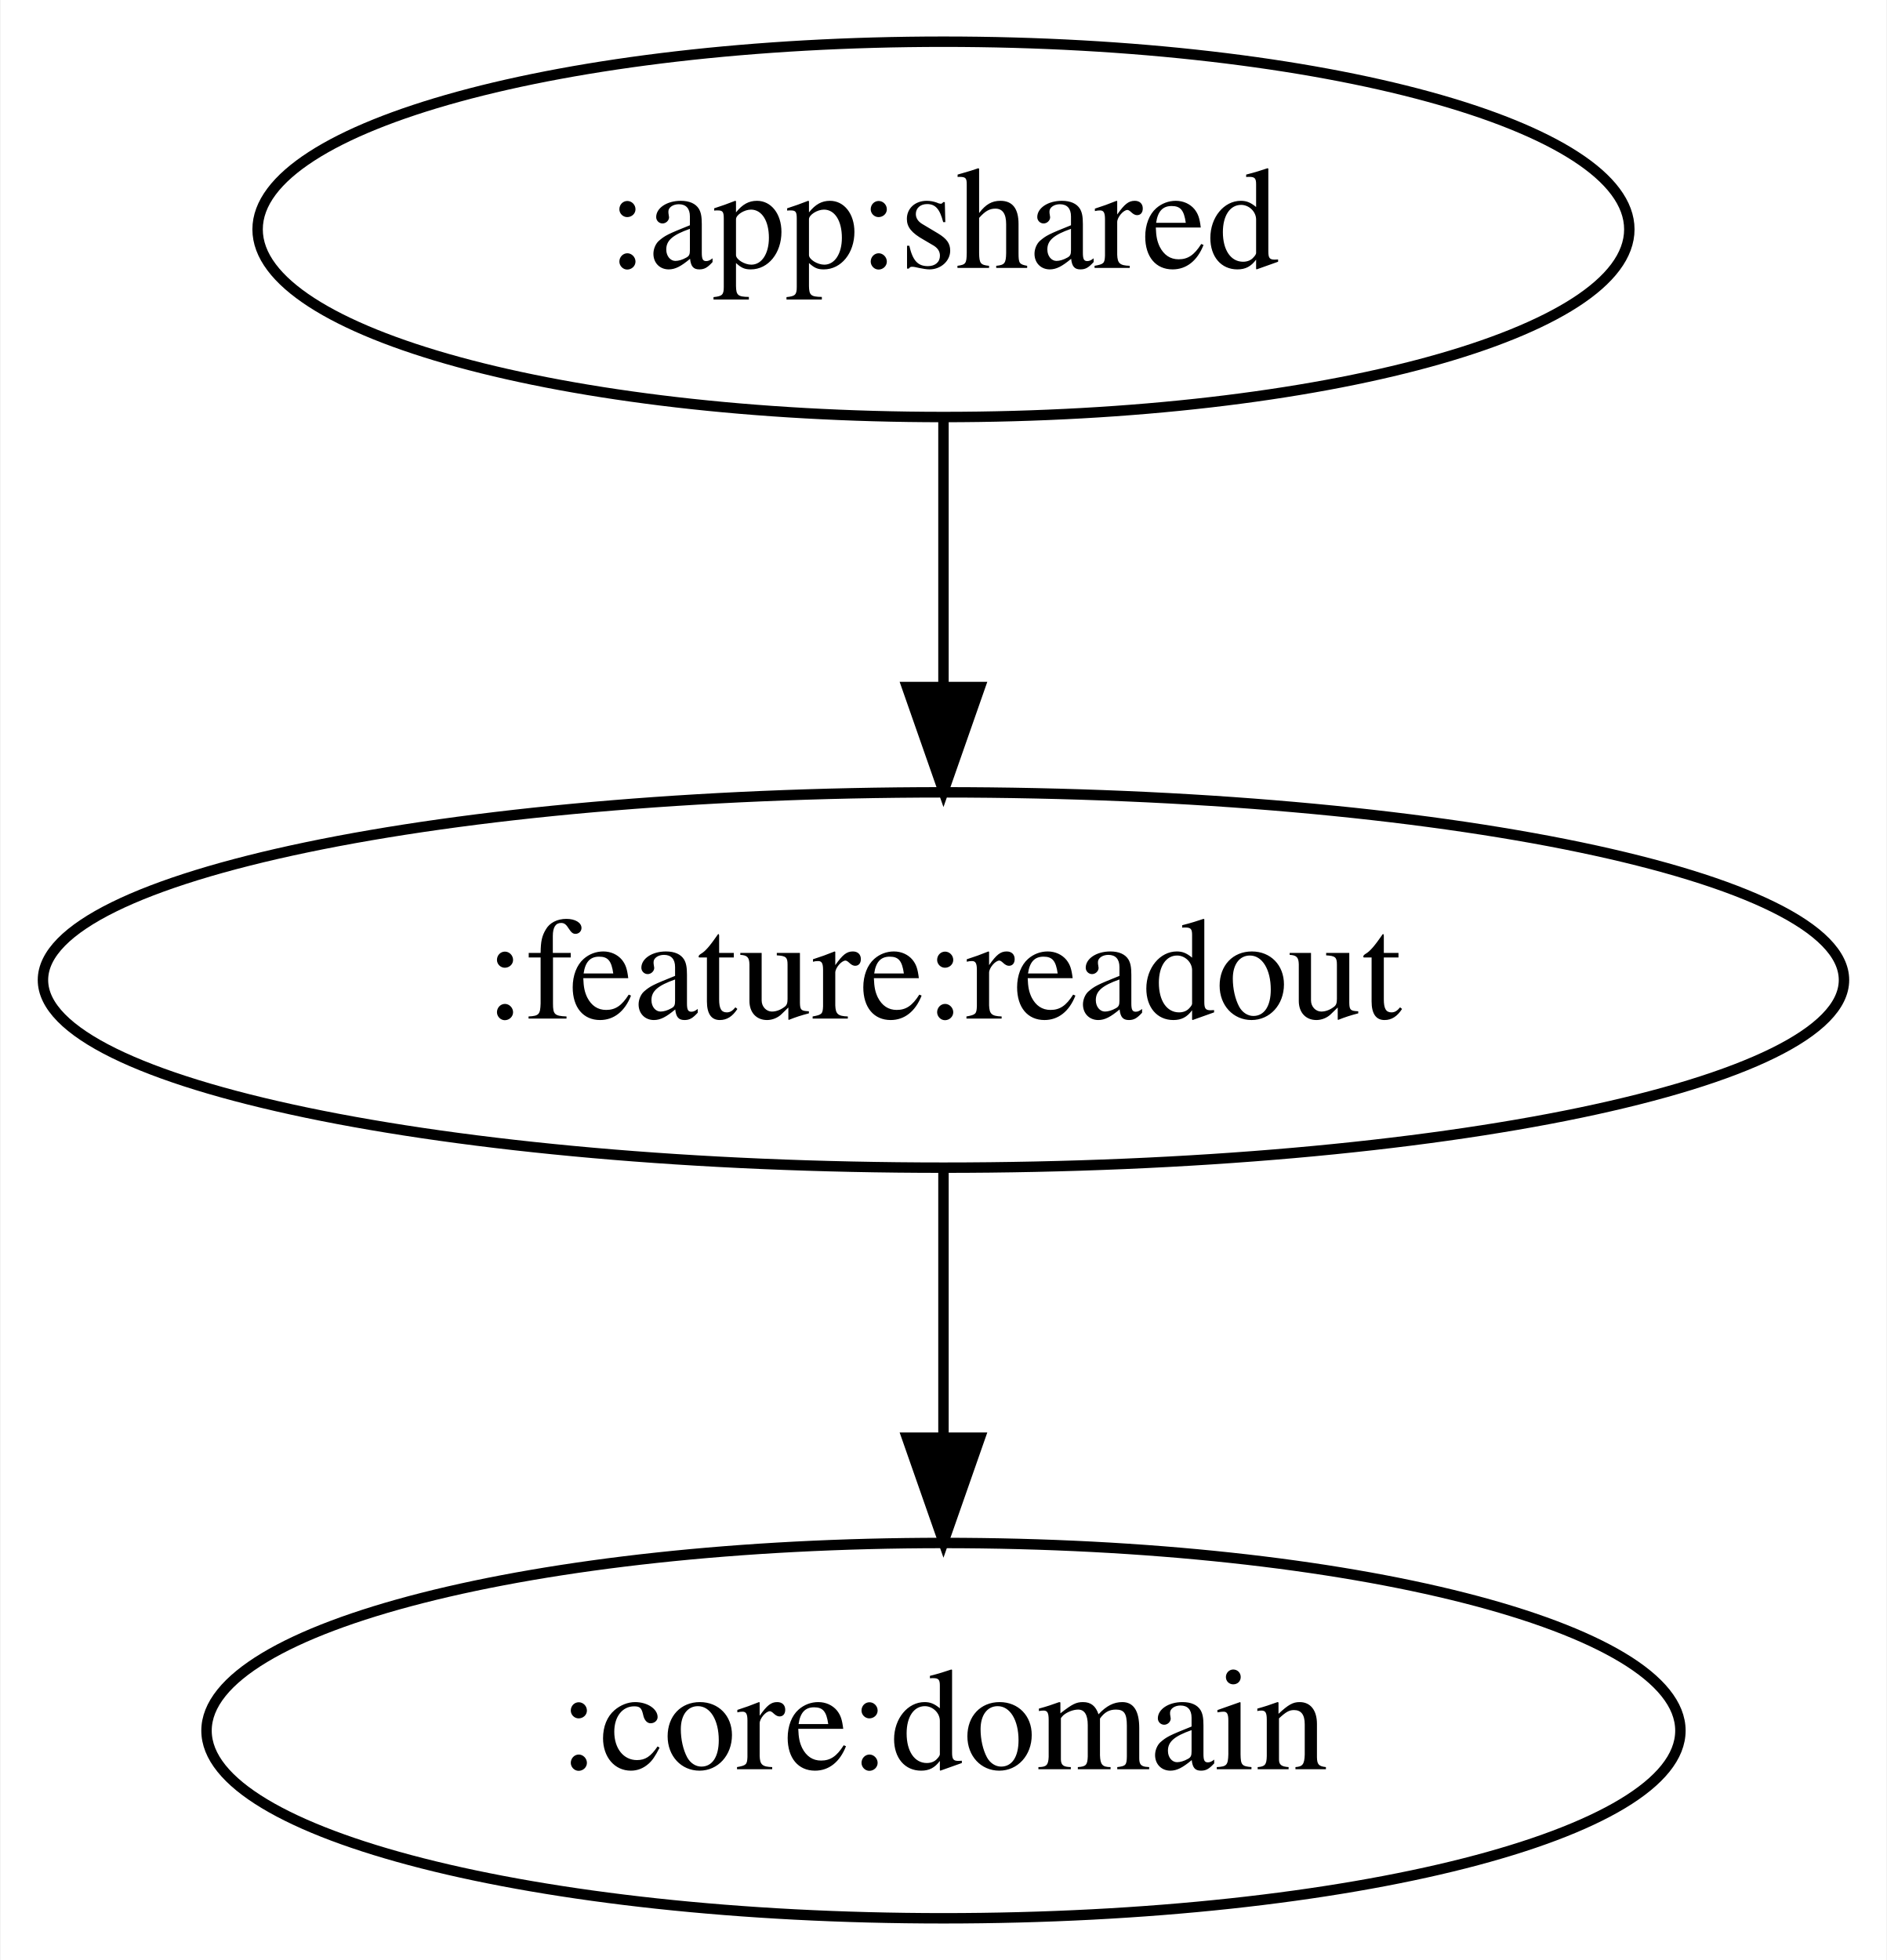
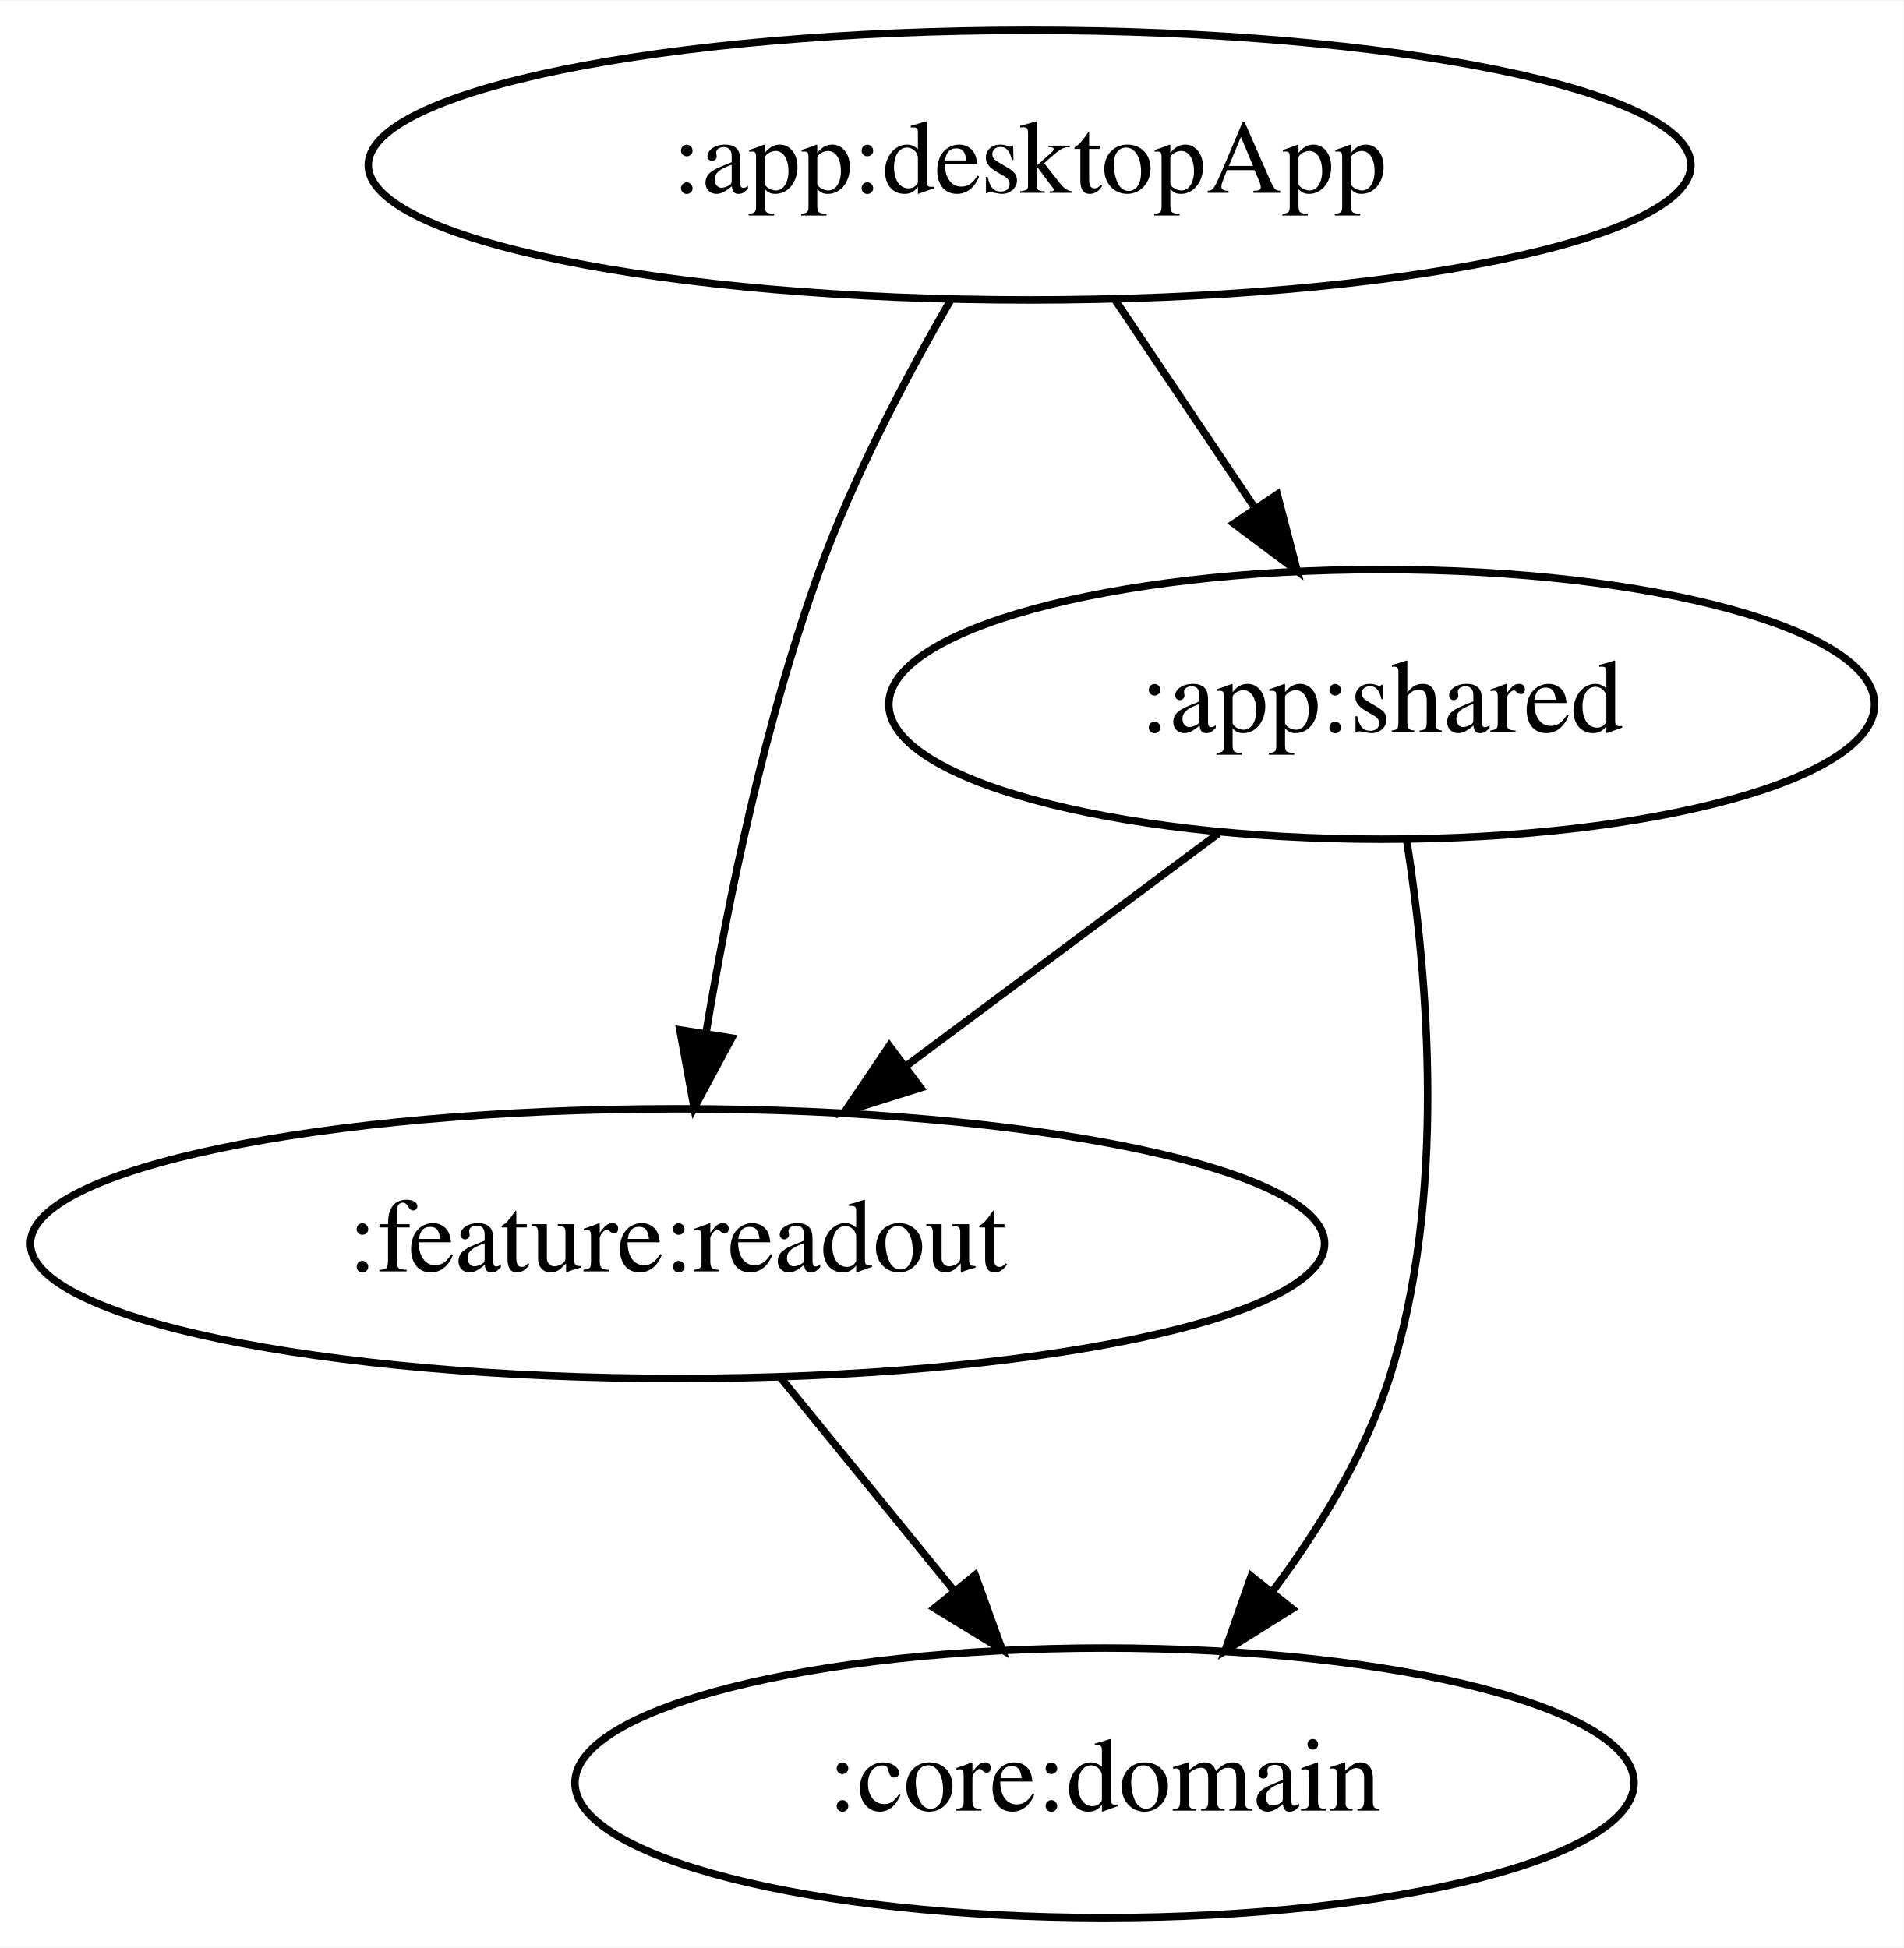
- <svg xmlns="http://www.w3.org/2000/svg" width="181pt" height="188pt" viewBox="0.00 0.00 180.88 188.00">
-   <g id="graph0" class="graph" transform="scale(1 1) rotate(0) translate(4 184)">
-     <polygon fill="white" stroke="transparent" points="-4,4 -4,-184 176.88,-184 176.88,4 -4,4" />
+ <svg xmlns="http://www.w3.org/2000/svg" width="254pt" height="260pt" viewBox="0.00 0.00 254.09 260.00">
+   <g id="graph0" class="graph" transform="scale(1 1) rotate(0) translate(4 256)">
+     <polygon fill="white" stroke="transparent" points="-4,4 -4,-256 250.09,-256 250.09,4 -4,4" />
    <g id="node1" class="node">
-       <ellipse fill="none" stroke="black" cx="86.44" cy="-162" rx="65.79" ry="18" />
-       <text text-anchor="middle" x="86.44" y="-158.3" font-family="Times,serif" font-size="14.00">:app:shared</text>
+       <ellipse fill="none" stroke="black" cx="133.44" cy="-234" rx="88.28" ry="18" />
+       <text text-anchor="middle" x="133.44" y="-230.3" font-family="Times,serif" font-size="14.00">:app:desktopApp</text>
    </g>
    <g id="node2" class="node">
+       <ellipse fill="none" stroke="black" cx="180.44" cy="-162" rx="65.79" ry="18" />
+       <text text-anchor="middle" x="180.44" y="-158.3" font-family="Times,serif" font-size="14.00">:app:shared</text>
+     </g>
+     <g id="edge1" class="edge">
+       <path fill="none" stroke="black" d="M144.82,-216.05C150.42,-207.71 157.28,-197.49 163.49,-188.25" />
+       <polygon fill="black" stroke="black" points="166.5,-190.04 169.17,-179.79 160.69,-186.14 166.5,-190.04" />
+     </g>
+     <g id="node3" class="node">
      <ellipse fill="none" stroke="black" cx="86.44" cy="-90" rx="86.38" ry="18" />
      <text text-anchor="middle" x="86.44" y="-86.3" font-family="Times,serif" font-size="14.00">:feature:readout</text>
    </g>
-     <g id="edge1" class="edge">
-       <path fill="none" stroke="black" d="M86.44,-143.7C86.44,-135.98 86.44,-126.71 86.44,-118.11" />
-       <polygon fill="black" stroke="black" points="89.94,-118.1 86.44,-108.1 82.94,-118.1 89.94,-118.1" />
+     <g id="edge2" class="edge">
+       <path fill="none" stroke="black" d="M122.85,-215.89C116.99,-205.77 109.99,-192.52 105.44,-180 98.13,-159.86 93.23,-136.08 90.25,-118.17" />
+       <polygon fill="black" stroke="black" points="93.68,-117.45 88.66,-108.12 86.76,-118.54 93.68,-117.45" />
    </g>
-     <g id="node3" class="node">
-       <ellipse fill="none" stroke="black" cx="86.44" cy="-18" rx="70.69" ry="18" />
-       <text text-anchor="middle" x="86.44" y="-14.3" font-family="Times,serif" font-size="14.00">:core:domain</text>
+     <g id="edge3" class="edge">
+       <path fill="none" stroke="black" d="M158.64,-144.76C146.24,-135.53 130.53,-123.83 116.93,-113.7" />
+       <polygon fill="black" stroke="black" points="118.89,-110.8 108.78,-107.63 114.71,-116.41 118.89,-110.8" />
    </g>
-     <g id="edge2" class="edge">
-       <path fill="none" stroke="black" d="M86.44,-71.7C86.44,-63.98 86.44,-54.71 86.44,-46.11" />
-       <polygon fill="black" stroke="black" points="89.94,-46.1 86.44,-36.1 82.94,-46.1 89.94,-46.1" />
+     <g id="node4" class="node">
+       <ellipse fill="none" stroke="black" cx="143.44" cy="-18" rx="70.69" ry="18" />
+       <text text-anchor="middle" x="143.44" y="-14.3" font-family="Times,serif" font-size="14.00">:core:domain</text>
+     </g>
+     <g id="edge4" class="edge">
+       <path fill="none" stroke="black" d="M183.79,-143.79C186.64,-125.5 189.15,-95.98 181.44,-72 178.17,-61.81 172.13,-51.93 165.82,-43.5" />
+       <polygon fill="black" stroke="black" points="168.49,-41.24 159.51,-35.61 163.02,-45.61 168.49,-41.24" />
+     </g>
+     <g id="edge5" class="edge">
+       <path fill="none" stroke="black" d="M100.24,-72.05C107.17,-63.54 115.7,-53.07 123.34,-43.68" />
+       <polygon fill="black" stroke="black" points="126.17,-45.75 129.77,-35.79 120.74,-41.33 126.17,-45.75" />
    </g>
  </g>
</svg>
